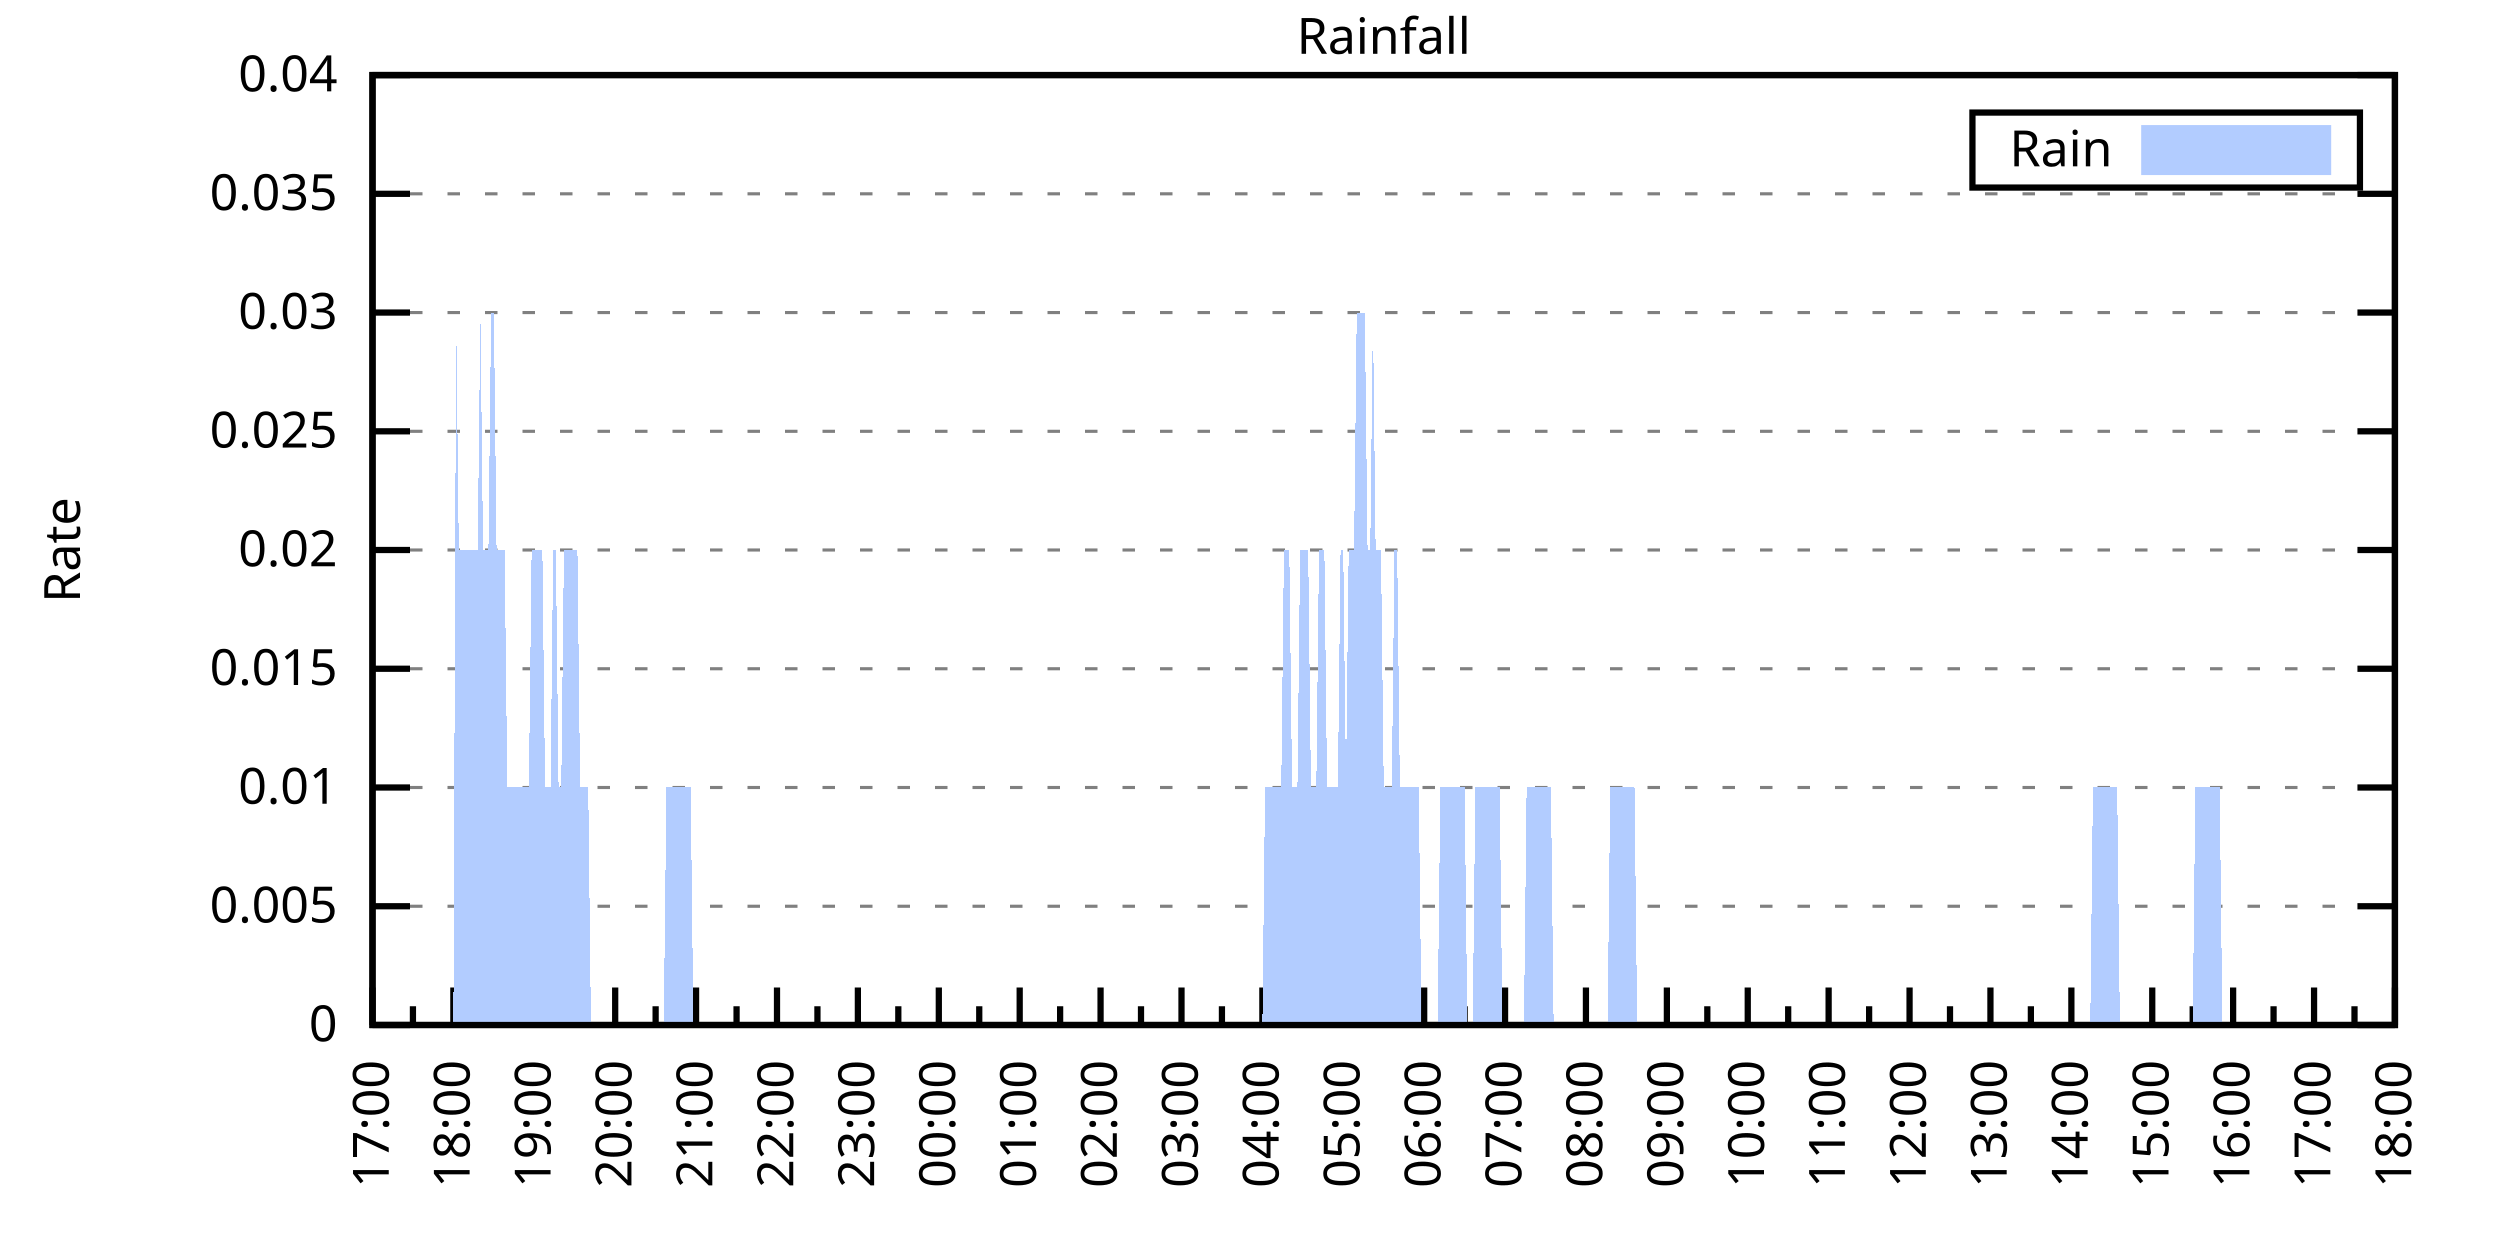
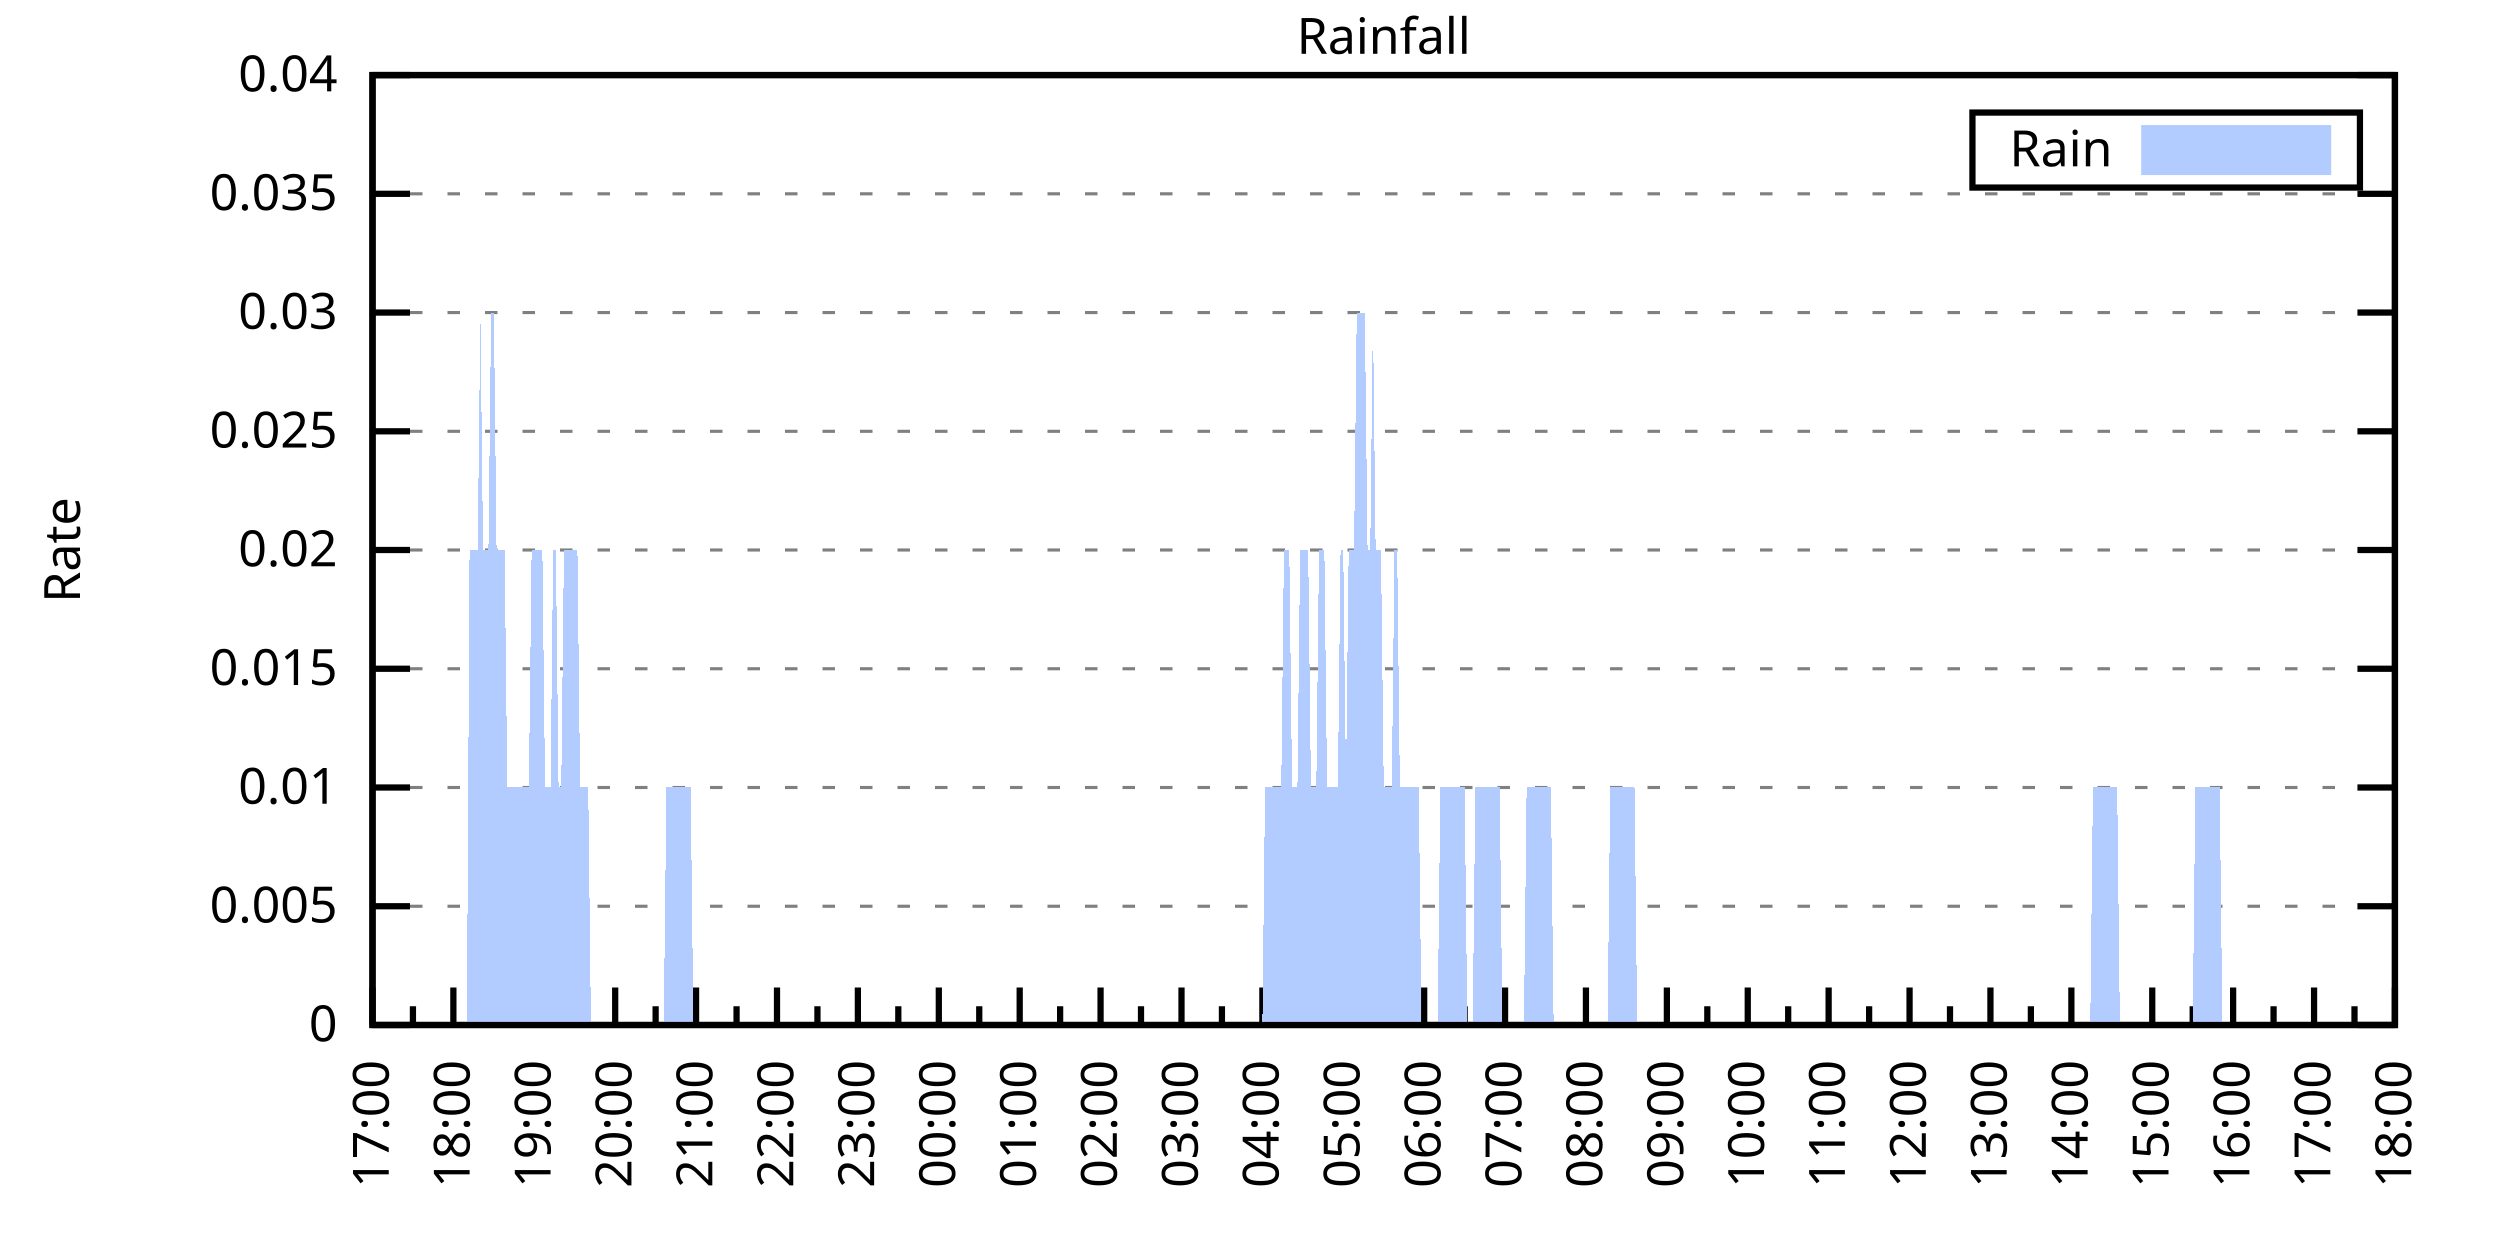
<svg xmlns="http://www.w3.org/2000/svg" xmlns:xlink="http://www.w3.org/1999/xlink" width="400" height="200" viewBox="0 0 400 200">
  <g id="gnuplot_canvas">
    <rect x="0" y="0" width="400" height="200" fill="none" />
    <defs>
      <circle id="gpDot" r="0.5" stroke-width="0.5" stroke="currentColor" />
      <path id="gpPt0" stroke-width="0.333" stroke="currentColor" d="M-1,0 h2 M0,-1 v2" />
      <path id="gpPt1" stroke-width="0.333" stroke="currentColor" d="M-1,-1 L1,1 M1,-1 L-1,1" />
      <path id="gpPt2" stroke-width="0.333" stroke="currentColor" d="M-1,0 L1,0 M0,-1 L0,1 M-1,-1 L1,1 M-1,1 L1,-1" />
      <rect id="gpPt3" stroke-width="0.333" stroke="currentColor" x="-1" y="-1" width="2" height="2" />
      <rect id="gpPt4" stroke-width="0.333" stroke="currentColor" fill="currentColor" x="-1" y="-1" width="2" height="2" />
      <circle id="gpPt5" stroke-width="0.333" stroke="currentColor" cx="0" cy="0" r="1" />
      <use xlink:href="#gpPt5" id="gpPt6" fill="currentColor" stroke="none" />
      <path id="gpPt7" stroke-width="0.333" stroke="currentColor" d="M0,-1.33 L-1.33,0.67 L1.33,0.67 z" />
      <use xlink:href="#gpPt7" id="gpPt8" fill="currentColor" stroke="none" />
      <use xlink:href="#gpPt7" id="gpPt9" stroke="currentColor" transform="rotate(180)" />
      <use xlink:href="#gpPt9" id="gpPt10" fill="currentColor" stroke="none" />
      <use xlink:href="#gpPt3" id="gpPt11" stroke="currentColor" transform="rotate(45)" />
      <use xlink:href="#gpPt11" id="gpPt12" fill="currentColor" stroke="none" />
      <path id="gpPt13" stroke-width="0.333" stroke="currentColor" d="M0,1.330 L1.265,0.411 L0.782,-1.067 L-0.782,-1.076 L-1.265,0.411 z" />
      <use xlink:href="#gpPt13" id="gpPt14" fill="currentColor" stroke="none" />
      <filter id="textbox" filterUnits="objectBoundingBox" x="0" y="0" height="1" width="1">
        <feFlood flood-color="white" flood-opacity="1" result="bgnd" />
        <feComposite in="SourceGraphic" in2="bgnd" operator="atop" />
      </filter>
      <filter id="greybox" filterUnits="objectBoundingBox" x="0" y="0" height="1" width="1">
        <feFlood flood-color="lightgrey" flood-opacity="1" result="grey" />
        <feComposite in="SourceGraphic" in2="grey" operator="atop" />
      </filter>
    </defs>
    <g fill="none" color="white" stroke="currentColor" stroke-width="1.00" stroke-linecap="butt" stroke-linejoin="miter">
</g>
    <g fill="none" color="black" stroke="currentColor" stroke-width="1.00" stroke-linecap="butt" stroke-linejoin="miter">
      <g stroke="none" shape-rendering="crispEdges">
        <polygon fill="rgb(255, 255, 255)" points="59.60,164.00 383.18,164.00 383.18,12.02 59.60,12.02 " />
      </g>
    </g>
    <g fill="none" color="black" stroke="currentColor" stroke-width="1.00" stroke-linecap="butt" stroke-linejoin="miter">
</g>
    <g fill="none" color="black" stroke="black" stroke-width="0.50" stroke-linecap="butt" stroke-linejoin="miter">
</g>
    <g fill="none" color="gray" stroke="currentColor" stroke-width="0.50" stroke-linecap="butt" stroke-linejoin="miter">
      <path stroke="gray" stroke-dasharray="2,4" class="gridline" d="M59.60,164.00 L383.19,164.00  " />
    </g>
    <g fill="none" color="gray" stroke="gray" stroke-width="1.00" stroke-linecap="butt" stroke-linejoin="miter">
</g>
    <g fill="none" color="black" stroke="currentColor" stroke-width="1.00" stroke-linecap="butt" stroke-linejoin="miter">
      <path stroke="black" d="M59.60,164.00 L65.60,164.00 M383.19,164.00 L377.19,164.00  " />
      <g transform="translate(54.00,166.60)" stroke="none" fill="black" font-family="Sans" font-size="8.00" text-anchor="end">
        <text>
          <tspan font-family="Sans"> 0</tspan>
        </text>
      </g>
    </g>
    <g fill="none" color="black" stroke="currentColor" stroke-width="1.00" stroke-linecap="butt" stroke-linejoin="miter">
</g>
    <g fill="none" color="black" stroke="black" stroke-width="0.50" stroke-linecap="butt" stroke-linejoin="miter">
</g>
    <g fill="none" color="gray" stroke="currentColor" stroke-width="0.50" stroke-linecap="butt" stroke-linejoin="miter">
      <path stroke="gray" stroke-dasharray="2,4" class="gridline" d="M59.60,145.00 L383.19,145.00  " />
    </g>
    <g fill="none" color="gray" stroke="gray" stroke-width="1.00" stroke-linecap="butt" stroke-linejoin="miter">
</g>
    <g fill="none" color="black" stroke="currentColor" stroke-width="1.00" stroke-linecap="butt" stroke-linejoin="miter">
      <path stroke="black" d="M59.60,145.00 L65.60,145.00 M383.19,145.00 L377.19,145.00  " />
      <g transform="translate(54.00,147.60)" stroke="none" fill="black" font-family="Sans" font-size="8.00" text-anchor="end">
        <text>
          <tspan font-family="Sans"> 0.005</tspan>
        </text>
      </g>
    </g>
    <g fill="none" color="black" stroke="currentColor" stroke-width="1.00" stroke-linecap="butt" stroke-linejoin="miter">
</g>
    <g fill="none" color="black" stroke="black" stroke-width="0.50" stroke-linecap="butt" stroke-linejoin="miter">
</g>
    <g fill="none" color="gray" stroke="currentColor" stroke-width="0.50" stroke-linecap="butt" stroke-linejoin="miter">
      <path stroke="gray" stroke-dasharray="2,4" class="gridline" d="M59.60,126.00 L383.19,126.00  " />
    </g>
    <g fill="none" color="gray" stroke="gray" stroke-width="1.00" stroke-linecap="butt" stroke-linejoin="miter">
</g>
    <g fill="none" color="black" stroke="currentColor" stroke-width="1.00" stroke-linecap="butt" stroke-linejoin="miter">
      <path stroke="black" d="M59.60,126.00 L65.60,126.00 M383.19,126.00 L377.19,126.00  " />
      <g transform="translate(54.00,128.60)" stroke="none" fill="black" font-family="Sans" font-size="8.00" text-anchor="end">
        <text>
          <tspan font-family="Sans"> 0.01</tspan>
        </text>
      </g>
    </g>
    <g fill="none" color="black" stroke="currentColor" stroke-width="1.00" stroke-linecap="butt" stroke-linejoin="miter">
</g>
    <g fill="none" color="black" stroke="black" stroke-width="0.50" stroke-linecap="butt" stroke-linejoin="miter">
</g>
    <g fill="none" color="gray" stroke="currentColor" stroke-width="0.50" stroke-linecap="butt" stroke-linejoin="miter">
      <path stroke="gray" stroke-dasharray="2,4" class="gridline" d="M59.60,107.00 L383.19,107.00  " />
    </g>
    <g fill="none" color="gray" stroke="gray" stroke-width="1.00" stroke-linecap="butt" stroke-linejoin="miter">
</g>
    <g fill="none" color="black" stroke="currentColor" stroke-width="1.00" stroke-linecap="butt" stroke-linejoin="miter">
      <path stroke="black" d="M59.60,107.00 L65.60,107.00 M383.19,107.00 L377.19,107.00  " />
      <g transform="translate(54.00,109.60)" stroke="none" fill="black" font-family="Sans" font-size="8.00" text-anchor="end">
        <text>
          <tspan font-family="Sans"> 0.015</tspan>
        </text>
      </g>
    </g>
    <g fill="none" color="black" stroke="currentColor" stroke-width="1.00" stroke-linecap="butt" stroke-linejoin="miter">
</g>
    <g fill="none" color="black" stroke="black" stroke-width="0.50" stroke-linecap="butt" stroke-linejoin="miter">
</g>
    <g fill="none" color="gray" stroke="currentColor" stroke-width="0.50" stroke-linecap="butt" stroke-linejoin="miter">
      <path stroke="gray" stroke-dasharray="2,4" class="gridline" d="M59.60,88.00 L383.19,88.00  " />
    </g>
    <g fill="none" color="gray" stroke="gray" stroke-width="1.00" stroke-linecap="butt" stroke-linejoin="miter">
</g>
    <g fill="none" color="black" stroke="currentColor" stroke-width="1.00" stroke-linecap="butt" stroke-linejoin="miter">
      <path stroke="black" d="M59.60,88.00 L65.60,88.00 M383.19,88.00 L377.19,88.00  " />
      <g transform="translate(54.00,90.60)" stroke="none" fill="black" font-family="Sans" font-size="8.00" text-anchor="end">
        <text>
          <tspan font-family="Sans"> 0.02</tspan>
        </text>
      </g>
    </g>
    <g fill="none" color="black" stroke="currentColor" stroke-width="1.00" stroke-linecap="butt" stroke-linejoin="miter">
</g>
    <g fill="none" color="black" stroke="black" stroke-width="0.50" stroke-linecap="butt" stroke-linejoin="miter">
</g>
    <g fill="none" color="gray" stroke="currentColor" stroke-width="0.50" stroke-linecap="butt" stroke-linejoin="miter">
      <path stroke="gray" stroke-dasharray="2,4" class="gridline" d="M59.60,69.01 L383.19,69.01  " />
    </g>
    <g fill="none" color="gray" stroke="gray" stroke-width="1.00" stroke-linecap="butt" stroke-linejoin="miter">
</g>
    <g fill="none" color="black" stroke="currentColor" stroke-width="1.00" stroke-linecap="butt" stroke-linejoin="miter">
      <path stroke="black" d="M59.60,69.01 L65.60,69.01 M383.19,69.01 L377.19,69.01  " />
      <g transform="translate(54.00,71.61)" stroke="none" fill="black" font-family="Sans" font-size="8.00" text-anchor="end">
        <text>
          <tspan font-family="Sans"> 0.025</tspan>
        </text>
      </g>
    </g>
    <g fill="none" color="black" stroke="currentColor" stroke-width="1.00" stroke-linecap="butt" stroke-linejoin="miter">
</g>
    <g fill="none" color="black" stroke="black" stroke-width="0.50" stroke-linecap="butt" stroke-linejoin="miter">
</g>
    <g fill="none" color="gray" stroke="currentColor" stroke-width="0.50" stroke-linecap="butt" stroke-linejoin="miter">
      <path stroke="gray" stroke-dasharray="2,4" class="gridline" d="M59.60,50.01 L383.19,50.01  " />
    </g>
    <g fill="none" color="gray" stroke="gray" stroke-width="1.00" stroke-linecap="butt" stroke-linejoin="miter">
</g>
    <g fill="none" color="black" stroke="currentColor" stroke-width="1.00" stroke-linecap="butt" stroke-linejoin="miter">
      <path stroke="black" d="M59.60,50.01 L65.60,50.01 M383.19,50.01 L377.19,50.01  " />
      <g transform="translate(54.00,52.61)" stroke="none" fill="black" font-family="Sans" font-size="8.00" text-anchor="end">
        <text>
          <tspan font-family="Sans"> 0.03</tspan>
        </text>
      </g>
    </g>
    <g fill="none" color="black" stroke="currentColor" stroke-width="1.00" stroke-linecap="butt" stroke-linejoin="miter">
</g>
    <g fill="none" color="black" stroke="black" stroke-width="0.50" stroke-linecap="butt" stroke-linejoin="miter">
</g>
    <g fill="none" color="gray" stroke="currentColor" stroke-width="0.50" stroke-linecap="butt" stroke-linejoin="miter">
      <path stroke="gray" stroke-dasharray="2,4" class="gridline" d="M59.60,31.01 L383.19,31.01  " />
    </g>
    <g fill="none" color="gray" stroke="gray" stroke-width="1.00" stroke-linecap="butt" stroke-linejoin="miter">
</g>
    <g fill="none" color="black" stroke="currentColor" stroke-width="1.00" stroke-linecap="butt" stroke-linejoin="miter">
      <path stroke="black" d="M59.60,31.01 L65.60,31.01 M383.19,31.01 L377.19,31.01  " />
      <g transform="translate(54.00,33.61)" stroke="none" fill="black" font-family="Sans" font-size="8.00" text-anchor="end">
        <text>
          <tspan font-family="Sans"> 0.035</tspan>
        </text>
      </g>
    </g>
    <g fill="none" color="black" stroke="currentColor" stroke-width="1.00" stroke-linecap="butt" stroke-linejoin="miter">
</g>
    <g fill="none" color="black" stroke="black" stroke-width="0.50" stroke-linecap="butt" stroke-linejoin="miter">
</g>
    <g fill="none" color="gray" stroke="currentColor" stroke-width="0.50" stroke-linecap="butt" stroke-linejoin="miter">
      <path stroke="gray" stroke-dasharray="2,4" class="gridline" d="M59.60,12.01 L383.19,12.01  " />
    </g>
    <g fill="none" color="gray" stroke="gray" stroke-width="1.00" stroke-linecap="butt" stroke-linejoin="miter">
</g>
    <g fill="none" color="black" stroke="currentColor" stroke-width="1.00" stroke-linecap="butt" stroke-linejoin="miter">
      <path stroke="black" d="M59.60,12.01 L65.60,12.01 M383.19,12.01 L377.19,12.01  " />
      <g transform="translate(54.00,14.61)" stroke="none" fill="black" font-family="Sans" font-size="8.00" text-anchor="end">
        <text>
          <tspan font-family="Sans"> 0.04</tspan>
        </text>
      </g>
    </g>
    <g fill="none" color="black" stroke="currentColor" stroke-width="1.00" stroke-linecap="butt" stroke-linejoin="miter">
      <path stroke="black" d="M59.60,164.00 L59.60,158.00  " />
      <g transform="translate(62.20,169.60) rotate(270)" stroke="none" fill="black" font-family="Sans" font-size="8.00" text-anchor="end">
        <text>
          <tspan font-family="Sans">17:00</tspan>
        </text>
      </g>
    </g>
    <g fill="none" color="black" stroke="currentColor" stroke-width="1.00" stroke-linecap="butt" stroke-linejoin="miter">
      <path stroke="black" d="M66.07,164.00 L66.07,161.00 M72.54,164.00 L72.54,158.00  " />
      <g transform="translate(75.14,169.60) rotate(270)" stroke="none" fill="black" font-family="Sans" font-size="8.00" text-anchor="end">
        <text>
          <tspan font-family="Sans">18:00</tspan>
        </text>
      </g>
    </g>
    <g fill="none" color="black" stroke="currentColor" stroke-width="1.00" stroke-linecap="butt" stroke-linejoin="miter">
      <path stroke="black" d="M79.02,164.00 L79.02,161.00 M85.49,164.00 L85.49,158.00  " />
      <g transform="translate(88.09,169.60) rotate(270)" stroke="none" fill="black" font-family="Sans" font-size="8.00" text-anchor="end">
        <text>
          <tspan font-family="Sans">19:00</tspan>
        </text>
      </g>
    </g>
    <g fill="none" color="black" stroke="currentColor" stroke-width="1.00" stroke-linecap="butt" stroke-linejoin="miter">
      <path stroke="black" d="M91.96,164.00 L91.96,161.00 M98.43,164.00 L98.43,158.00  " />
      <g transform="translate(101.03,169.60) rotate(270)" stroke="none" fill="black" font-family="Sans" font-size="8.00" text-anchor="end">
        <text>
          <tspan font-family="Sans">20:00</tspan>
        </text>
      </g>
    </g>
    <g fill="none" color="black" stroke="currentColor" stroke-width="1.00" stroke-linecap="butt" stroke-linejoin="miter">
      <path stroke="black" d="M104.90,164.00 L104.90,161.00 M111.37,164.00 L111.37,158.00  " />
      <g transform="translate(113.97,169.60) rotate(270)" stroke="none" fill="black" font-family="Sans" font-size="8.00" text-anchor="end">
        <text>
          <tspan font-family="Sans">21:00</tspan>
        </text>
      </g>
    </g>
    <g fill="none" color="black" stroke="currentColor" stroke-width="1.00" stroke-linecap="butt" stroke-linejoin="miter">
      <path stroke="black" d="M117.85,164.00 L117.85,161.00 M124.32,164.00 L124.32,158.00  " />
      <g transform="translate(126.92,169.60) rotate(270)" stroke="none" fill="black" font-family="Sans" font-size="8.00" text-anchor="end">
        <text>
          <tspan font-family="Sans">22:00</tspan>
        </text>
      </g>
    </g>
    <g fill="none" color="black" stroke="currentColor" stroke-width="1.00" stroke-linecap="butt" stroke-linejoin="miter">
      <path stroke="black" d="M130.79,164.00 L130.79,161.00 M137.26,164.00 L137.26,158.00  " />
      <g transform="translate(139.86,169.60) rotate(270)" stroke="none" fill="black" font-family="Sans" font-size="8.00" text-anchor="end">
        <text>
          <tspan font-family="Sans">23:00</tspan>
        </text>
      </g>
    </g>
    <g fill="none" color="black" stroke="currentColor" stroke-width="1.00" stroke-linecap="butt" stroke-linejoin="miter">
      <path stroke="black" d="M143.73,164.00 L143.73,161.00 M150.21,164.00 L150.21,158.00  " />
      <g transform="translate(152.81,169.60) rotate(270)" stroke="none" fill="black" font-family="Sans" font-size="8.00" text-anchor="end">
        <text>
          <tspan font-family="Sans">00:00</tspan>
        </text>
      </g>
    </g>
    <g fill="none" color="black" stroke="currentColor" stroke-width="1.00" stroke-linecap="butt" stroke-linejoin="miter">
      <path stroke="black" d="M156.68,164.00 L156.68,161.00 M163.15,164.00 L163.15,158.00  " />
      <g transform="translate(165.75,169.60) rotate(270)" stroke="none" fill="black" font-family="Sans" font-size="8.00" text-anchor="end">
        <text>
          <tspan font-family="Sans">01:00</tspan>
        </text>
      </g>
    </g>
    <g fill="none" color="black" stroke="currentColor" stroke-width="1.00" stroke-linecap="butt" stroke-linejoin="miter">
      <path stroke="black" d="M169.62,164.00 L169.62,161.00 M176.09,164.00 L176.09,158.00  " />
      <g transform="translate(178.69,169.60) rotate(270)" stroke="none" fill="black" font-family="Sans" font-size="8.00" text-anchor="end">
        <text>
          <tspan font-family="Sans">02:00</tspan>
        </text>
      </g>
    </g>
    <g fill="none" color="black" stroke="currentColor" stroke-width="1.00" stroke-linecap="butt" stroke-linejoin="miter">
      <path stroke="black" d="M182.56,164.00 L182.56,161.00 M189.04,164.00 L189.04,158.00  " />
      <g transform="translate(191.64,169.60) rotate(270)" stroke="none" fill="black" font-family="Sans" font-size="8.00" text-anchor="end">
        <text>
          <tspan font-family="Sans">03:00</tspan>
        </text>
      </g>
    </g>
    <g fill="none" color="black" stroke="currentColor" stroke-width="1.00" stroke-linecap="butt" stroke-linejoin="miter">
      <path stroke="black" d="M195.51,164.00 L195.51,161.00 M201.98,164.00 L201.98,158.00  " />
      <g transform="translate(204.58,169.60) rotate(270)" stroke="none" fill="black" font-family="Sans" font-size="8.00" text-anchor="end">
        <text>
          <tspan font-family="Sans">04:00</tspan>
        </text>
      </g>
    </g>
    <g fill="none" color="black" stroke="currentColor" stroke-width="1.00" stroke-linecap="butt" stroke-linejoin="miter">
      <path stroke="black" d="M208.45,164.00 L208.45,161.00 M214.92,164.00 L214.92,158.00  " />
      <g transform="translate(217.52,169.60) rotate(270)" stroke="none" fill="black" font-family="Sans" font-size="8.00" text-anchor="end">
        <text>
          <tspan font-family="Sans">05:00</tspan>
        </text>
      </g>
    </g>
    <g fill="none" color="black" stroke="currentColor" stroke-width="1.00" stroke-linecap="butt" stroke-linejoin="miter">
      <path stroke="black" d="M221.40,164.00 L221.40,161.00 M227.87,164.00 L227.87,158.00  " />
      <g transform="translate(230.47,169.60) rotate(270)" stroke="none" fill="black" font-family="Sans" font-size="8.00" text-anchor="end">
        <text>
          <tspan font-family="Sans">06:00</tspan>
        </text>
      </g>
    </g>
    <g fill="none" color="black" stroke="currentColor" stroke-width="1.00" stroke-linecap="butt" stroke-linejoin="miter">
      <path stroke="black" d="M234.34,164.00 L234.34,161.00 M240.81,164.00 L240.81,158.00  " />
      <g transform="translate(243.41,169.60) rotate(270)" stroke="none" fill="black" font-family="Sans" font-size="8.00" text-anchor="end">
        <text>
          <tspan font-family="Sans">07:00</tspan>
        </text>
      </g>
    </g>
    <g fill="none" color="black" stroke="currentColor" stroke-width="1.00" stroke-linecap="butt" stroke-linejoin="miter">
      <path stroke="black" d="M247.28,164.00 L247.28,161.00 M253.75,164.00 L253.75,158.00  " />
      <g transform="translate(256.35,169.60) rotate(270)" stroke="none" fill="black" font-family="Sans" font-size="8.00" text-anchor="end">
        <text>
          <tspan font-family="Sans">08:00</tspan>
        </text>
      </g>
    </g>
    <g fill="none" color="black" stroke="currentColor" stroke-width="1.00" stroke-linecap="butt" stroke-linejoin="miter">
      <path stroke="black" d="M260.23,164.00 L260.23,161.00 M266.70,164.00 L266.70,158.00  " />
      <g transform="translate(269.30,169.60) rotate(270)" stroke="none" fill="black" font-family="Sans" font-size="8.00" text-anchor="end">
        <text>
          <tspan font-family="Sans">09:00</tspan>
        </text>
      </g>
    </g>
    <g fill="none" color="black" stroke="currentColor" stroke-width="1.00" stroke-linecap="butt" stroke-linejoin="miter">
      <path stroke="black" d="M273.17,164.00 L273.17,161.00 M279.64,164.00 L279.64,158.00  " />
      <g transform="translate(282.24,169.60) rotate(270)" stroke="none" fill="black" font-family="Sans" font-size="8.00" text-anchor="end">
        <text>
          <tspan font-family="Sans">10:00</tspan>
        </text>
      </g>
    </g>
    <g fill="none" color="black" stroke="currentColor" stroke-width="1.00" stroke-linecap="butt" stroke-linejoin="miter">
      <path stroke="black" d="M286.11,164.00 L286.11,161.00 M292.58,164.00 L292.58,158.00  " />
      <g transform="translate(295.18,169.60) rotate(270)" stroke="none" fill="black" font-family="Sans" font-size="8.00" text-anchor="end">
        <text>
          <tspan font-family="Sans">11:00</tspan>
        </text>
      </g>
    </g>
    <g fill="none" color="black" stroke="currentColor" stroke-width="1.00" stroke-linecap="butt" stroke-linejoin="miter">
      <path stroke="black" d="M299.06,164.00 L299.06,161.00 M305.53,164.00 L305.53,158.00  " />
      <g transform="translate(308.13,169.60) rotate(270)" stroke="none" fill="black" font-family="Sans" font-size="8.00" text-anchor="end">
        <text>
          <tspan font-family="Sans">12:00</tspan>
        </text>
      </g>
    </g>
    <g fill="none" color="black" stroke="currentColor" stroke-width="1.00" stroke-linecap="butt" stroke-linejoin="miter">
      <path stroke="black" d="M312.00,164.00 L312.00,161.00 M318.47,164.00 L318.47,158.00  " />
      <g transform="translate(321.07,169.60) rotate(270)" stroke="none" fill="black" font-family="Sans" font-size="8.00" text-anchor="end">
        <text>
          <tspan font-family="Sans">13:00</tspan>
        </text>
      </g>
    </g>
    <g fill="none" color="black" stroke="currentColor" stroke-width="1.00" stroke-linecap="butt" stroke-linejoin="miter">
      <path stroke="black" d="M324.94,164.00 L324.94,161.00 M331.42,164.00 L331.42,158.00  " />
      <g transform="translate(334.02,169.60) rotate(270)" stroke="none" fill="black" font-family="Sans" font-size="8.00" text-anchor="end">
        <text>
          <tspan font-family="Sans">14:00</tspan>
        </text>
      </g>
    </g>
    <g fill="none" color="black" stroke="currentColor" stroke-width="1.00" stroke-linecap="butt" stroke-linejoin="miter">
      <path stroke="black" d="M337.89,164.00 L337.89,161.00 M344.36,164.00 L344.36,158.00  " />
      <g transform="translate(346.96,169.60) rotate(270)" stroke="none" fill="black" font-family="Sans" font-size="8.00" text-anchor="end">
        <text>
          <tspan font-family="Sans">15:00</tspan>
        </text>
      </g>
    </g>
    <g fill="none" color="black" stroke="currentColor" stroke-width="1.00" stroke-linecap="butt" stroke-linejoin="miter">
      <path stroke="black" d="M350.83,164.00 L350.83,161.00 M357.30,164.00 L357.30,158.00  " />
      <g transform="translate(359.90,169.60) rotate(270)" stroke="none" fill="black" font-family="Sans" font-size="8.00" text-anchor="end">
        <text>
          <tspan font-family="Sans">16:00</tspan>
        </text>
      </g>
    </g>
    <g fill="none" color="black" stroke="currentColor" stroke-width="1.00" stroke-linecap="butt" stroke-linejoin="miter">
      <path stroke="black" d="M363.77,164.00 L363.77,161.00 M370.25,164.00 L370.25,158.00  " />
      <g transform="translate(372.85,169.60) rotate(270)" stroke="none" fill="black" font-family="Sans" font-size="8.00" text-anchor="end">
        <text>
          <tspan font-family="Sans">17:00</tspan>
        </text>
      </g>
    </g>
    <g fill="none" color="black" stroke="currentColor" stroke-width="1.00" stroke-linecap="butt" stroke-linejoin="miter">
      <path stroke="black" d="M376.72,164.00 L376.72,161.00 M383.19,164.00 L383.19,158.00  " />
      <g transform="translate(385.79,169.60) rotate(270)" stroke="none" fill="black" font-family="Sans" font-size="8.00" text-anchor="end">
        <text>
          <tspan font-family="Sans">18:00</tspan>
        </text>
      </g>
    </g>
    <g fill="none" color="black" stroke="currentColor" stroke-width="1.00" stroke-linecap="butt" stroke-linejoin="miter">
</g>
    <g fill="none" color="black" stroke="currentColor" stroke-width="1.00" stroke-linecap="butt" stroke-linejoin="miter">
      <path stroke="black" d="M59.60,12.01 L59.60,164.00 L383.19,164.00 L383.19,12.01 L59.60,12.01 Z  " />
    </g>
    <g fill="none" color="black" stroke="currentColor" stroke-width="1.00" stroke-linecap="butt" stroke-linejoin="miter">
      <g transform="translate(12.80,88.01) rotate(270)" stroke="none" fill="black" font-family="Sans" font-size="8.00" text-anchor="middle">
        <text>
          <tspan font-family="Sans">Rate</tspan>
        </text>
      </g>
    </g>
    <g fill="none" color="black" stroke="currentColor" stroke-width="1.00" stroke-linecap="butt" stroke-linejoin="miter">
</g>
    <g fill="none" color="black" stroke="currentColor" stroke-width="1.00" stroke-linecap="butt" stroke-linejoin="miter">
      <path stroke="black" d="M315.59,30.01 L315.59,18.01 L377.59,18.01 L377.59,30.01 L315.59,30.01 Z  " />
    </g>
    <g id="Rainfall_plot_1">
      <g fill="none" color="white" stroke="black" stroke-width="2.00" stroke-linecap="butt" stroke-linejoin="miter">
</g>
      <g fill="none" color="black" stroke="currentColor" stroke-width="2.00" stroke-linecap="butt" stroke-linejoin="miter">
        <g transform="translate(337.99,26.61)" stroke="none" fill="black" font-family="Sans" font-size="8.00" text-anchor="end">
          <text>
            <tspan font-family="Sans">Rain</tspan>
          </text>
        </g>
      </g>
      <g fill="none" color="black" stroke="currentColor" stroke-width="2.00" stroke-linecap="butt" stroke-linejoin="miter">
        <g stroke="none" shape-rendering="crispEdges">
          <polygon fill="rgb(178, 204, 255)" points="343.59,27.01 371.99,27.01 371.99,21.01 343.59,21.01 " />
        </g>
        <path stroke="rgb(178, 204, 255)" d="M343.59,27.01 L371.99,27.01 L371.99,21.01 L343.59,21.01 L343.59,27.01 Z  " />
      </g>
      <g fill="none" color="black" stroke="currentColor" stroke-width="2.00" stroke-linecap="butt" stroke-linejoin="miter">
        <g stroke="none" shape-rendering="crispEdges">
-           <polygon fill="rgb(178, 204, 255)" points="68.66,164.00 69.09,164.00 69.52,164.00 69.95,164.00 70.39,164.00 70.82,164.00 71.25,164.00 71.68,164.00 72.11,164.00 72.54,164.00 72.98,50.01 73.41,88.00 73.84,88.00 74.27,88.00 74.70,88.00 75.13,88.00 75.56,88.00 76.00,88.00 76.43,88.00 76.86,50.01 77.29,88.00 77.72,88.00 78.15,88.00 78.58,50.01 79.02,50.01 79.45,88.00 79.88,88.00 80.31,88.00 80.74,88.00 81.17,126.00 81.60,126.00 82.04,126.00 82.47,126.00 82.90,126.00 83.33,126.00 83.76,126.00 84.19,126.00 84.62,126.00 85.06,88.00 85.49,88.00 85.92,88.00 86.35,88.00 86.78,88.00 87.21,126.00 87.64,126.00 88.08,126.00 88.51,88.00 88.94,88.00 89.37,126.00 89.80,126.00 90.23,88.00 90.66,88.00 91.10,88.00 91.53,88.00 91.96,88.00 92.39,88.00 92.82,126.00 93.25,126.00 93.68,126.00 94.12,126.00 94.55,164.00 94.98,164.00 95.41,164.00 95.84,164.00 96.27,164.00 96.70,164.00 97.14,164.00 97.57,164.00 98.00,164.00 98.43,164.00 98.86,164.00 99.29,164.00 99.73,164.00 100.16,164.00 100.59,164.00 101.02,164.00 101.45,164.00 101.88,164.00 102.31,164.00 102.75,164.00 103.18,164.00 103.61,164.00 104.04,164.00 104.47,164.00 104.90,164.00 105.33,164.00 105.77,164.00 106.20,164.00 106.63,126.00 107.06,126.00 107.49,126.00 107.92,126.00 108.35,126.00 108.79,126.00 109.22,126.00 109.65,126.00 110.08,126.00 110.51,126.00 110.94,164.00 111.37,164.00 111.81,164.00 112.24,164.00 112.67,164.00 113.10,164.00 113.53,164.00 113.96,164.00 114.39,164.00 114.83,164.00 115.26,164.00 115.69,164.00 116.12,164.00 116.55,164.00 116.98,164.00 117.41,164.00 117.85,164.00 118.28,164.00 118.71,164.00 119.14,164.00 119.57,164.00 120.00,164.00 120.43,164.00 120.87,164.00 121.30,164.00 121.73,164.00 122.16,164.00 122.59,164.00 123.02,164.00 123.46,164.00 123.89,164.00 124.32,164.00 124.75,164.00 125.18,164.00 125.61,164.00 126.04,164.00 126.48,164.00 126.91,164.00 127.34,164.00 127.77,164.00 128.20,164.00 128.63,164.00 129.06,164.00 129.50,164.00 129.93,164.00 130.36,164.00 130.79,164.00 131.22,164.00 131.65,164.00 132.08,164.00 132.52,164.00 132.95,164.00 133.38,164.00 133.81,164.00 134.24,164.00 134.67,164.00 135.10,164.00 135.54,164.00 135.97,164.00 136.40,164.00 136.83,164.00 137.26,164.00 137.69,164.00 138.12,164.00 138.56,164.00 138.99,164.00 139.42,164.00 139.85,164.00 140.28,164.00 140.71,164.00 141.14,164.00 141.58,164.00 142.01,164.00 142.44,164.00 142.87,164.00 143.30,164.00 143.73,164.00 144.16,164.00 144.60,164.00 145.03,164.00 145.46,164.00 145.89,164.00 146.32,164.00 146.75,164.00 147.19,164.00 147.62,164.00 148.05,164.00 148.48,164.00 148.91,164.00 149.34,164.00 149.77,164.00 150.21,164.00 150.64,164.00 151.07,164.00 151.50,164.00 151.93,164.00 152.36,164.00 152.79,164.00 153.23,164.00 153.66,164.00 154.09,164.00 154.52,164.00 154.95,164.00 155.38,164.00 155.81,164.00 156.25,164.00 156.68,164.00 157.11,164.00 157.54,164.00 157.97,164.00 158.40,164.00 158.83,164.00 159.27,164.00 159.70,164.00 160.13,164.00 160.56,164.00 160.99,164.00 161.42,164.00 161.85,164.00 162.29,164.00 162.72,164.00 163.15,164.00 163.58,164.00 164.01,164.00 164.44,164.00 164.87,164.00 165.31,164.00 165.74,164.00 166.17,164.00 166.60,164.00 167.03,164.00 167.46,164.00 167.89,164.00 168.33,164.00 168.76,164.00 169.19,164.00 169.62,164.00 170.05,164.00 170.48,164.00 170.91,164.00 171.35,164.00 171.78,164.00 172.21,164.00 172.64,164.00 173.07,164.00 173.50,164.00 173.94,164.00 174.37,164.00 174.80,164.00 175.23,164.00 175.66,164.00 176.09,164.00 176.52,164.00 176.96,164.00 177.39,164.00 177.82,164.00 178.25,164.00 178.68,164.00 179.11,164.00 179.54,164.00 179.98,164.00 180.41,164.00 180.84,164.00 181.27,164.00 181.70,164.00 182.13,164.00 182.56,164.00 183.00,164.00 183.43,164.00 183.86,164.00 184.29,164.00 184.72,164.00 185.15,164.00 185.58,164.00 186.02,164.00 186.45,164.00 186.88,164.00 187.31,164.00 187.74,164.00 188.17,164.00 188.60,164.00 189.04,164.00 189.47,164.00 189.90,164.00 190.33,164.00 190.76,164.00 191.19,164.00 191.62,164.00 192.06,164.00 192.49,164.00 192.92,164.00 193.35,164.00 193.78,164.00 194.21,164.00 194.64,164.00 195.08,164.00 195.51,164.00 195.94,164.00 196.37,164.00 196.80,164.00 197.23,164.00 197.67,164.00 198.10,164.00 198.53,164.00 198.96,164.00 199.39,164.00 199.82,164.00 200.25,164.00 200.69,164.00 201.12,164.00 201.55,164.00 201.98,164.00 202.41,126.00 202.84,126.00 203.27,126.00 203.71,126.00 204.14,126.00 204.57,126.00 205.00,126.00 205.43,88.00 205.86,88.00 206.29,88.00 206.73,126.00 207.16,126.00 207.59,126.00 208.02,88.00 208.45,88.00 208.88,88.00 209.31,88.00 209.75,126.00 210.18,126.00 210.61,126.00 211.04,88.00 211.47,88.00 211.90,88.00 212.33,126.00 212.77,126.00 213.20,126.00 213.63,126.00 214.06,126.00 214.49,88.00 214.92,88.00 215.35,126.00 215.79,88.00 216.22,88.00 216.65,88.00 217.08,50.01 217.51,50.01 217.94,50.01 218.37,50.01 218.81,88.00 219.24,88.00 219.67,50.01 220.10,88.00 220.53,88.00 220.96,88.00 221.40,126.00 221.83,126.00 222.26,126.00 222.69,126.00 223.12,88.00 223.55,88.00 223.98,126.00 224.42,126.00 224.85,126.00 225.28,126.00 225.71,126.00 226.14,126.00 226.57,126.00 227.00,126.00 227.44,164.00 227.87,164.00 228.30,164.00 228.73,164.00 229.16,164.00 229.59,164.00 230.02,164.00 230.46,126.00 230.89,126.00 231.32,126.00 231.75,126.00 232.18,126.00 232.61,126.00 233.04,126.00 233.48,126.00 233.91,126.00 234.34,126.00 234.77,164.00 235.20,164.00 235.63,164.00 236.06,126.00 236.50,126.00 236.93,126.00 237.36,126.00 237.79,126.00 238.22,126.00 238.65,126.00 239.08,126.00 239.52,126.00 239.95,126.00 240.38,164.00 240.81,164.00 241.24,164.00 241.67,164.00 242.10,164.00 242.54,164.00 242.97,164.00 243.40,164.00 243.83,164.00 244.26,126.00 244.69,126.00 245.12,126.00 245.56,126.00 245.99,126.00 246.42,126.00 246.85,126.00 247.28,126.00 247.71,126.00 248.15,126.00 248.58,164.00 249.01,164.00 249.44,164.00 249.87,164.00 250.30,164.00 250.73,164.00 251.17,164.00 251.60,164.00 252.03,164.00 252.46,164.00 252.89,164.00 253.32,164.00 253.75,164.00 254.19,164.00 254.62,164.00 255.05,164.00 255.48,164.00 255.91,164.00 256.34,164.00 256.77,164.00 257.21,164.00 257.64,126.00 258.07,126.00 258.50,126.00 258.93,126.00 259.36,126.00 259.79,126.00 260.23,126.00 260.66,126.00 261.09,126.00 261.52,126.00 261.95,164.00 262.38,164.00 262.81,164.00 263.25,164.00 263.68,164.00 264.11,164.00 264.54,164.00 264.97,164.00 265.40,164.00 265.83,164.00 266.27,164.00 266.70,164.00 267.13,164.00 267.56,164.00 267.99,164.00 268.42,164.00 268.85,164.00 269.29,164.00 269.72,164.00 270.15,164.00 270.58,164.00 271.01,164.00 271.44,164.00 271.88,164.00 272.31,164.00 272.74,164.00 273.17,164.00 273.60,164.00 274.03,164.00 274.46,164.00 274.90,164.00 275.33,164.00 275.76,164.00 276.19,164.00 276.62,164.00 277.05,164.00 277.48,164.00 277.92,164.00 278.35,164.00 278.78,164.00 279.21,164.00 279.64,164.00 280.07,164.00 280.50,164.00 280.94,164.00 281.37,164.00 281.80,164.00 282.23,164.00 282.66,164.00 283.09,164.00 283.52,164.00 283.96,164.00 284.39,164.00 284.82,164.00 285.25,164.00 285.68,164.00 286.11,164.00 286.54,164.00 286.98,164.00 287.41,164.00 287.84,164.00 288.27,164.00 288.70,164.00 289.13,164.00 289.56,164.00 290.00,164.00 290.43,164.00 290.86,164.00 291.29,164.00 291.72,164.00 292.15,164.00 292.58,164.00 293.02,164.00 293.45,164.00 293.88,164.00 294.31,164.00 294.74,164.00 295.17,164.00 295.60,164.00 296.04,164.00 296.47,164.00 296.90,164.00 297.33,164.00 297.76,164.00 298.19,164.00 298.63,164.00 299.06,164.00 299.49,164.00 299.92,164.00 300.35,164.00 300.78,164.00 301.21,164.00 301.65,164.00 302.08,164.00 302.51,164.00 302.94,164.00 303.37,164.00 303.80,164.00 304.23,164.00 304.67,164.00 305.10,164.00 305.53,164.00 305.96,164.00 306.39,164.00 306.82,164.00 307.25,164.00 307.69,164.00 308.12,164.00 308.55,164.00 308.98,164.00 309.41,164.00 309.84,164.00 310.27,164.00 310.71,164.00 311.14,164.00 311.57,164.00 312.00,164.00 312.43,164.00 312.86,164.00 313.29,164.00 313.73,164.00 314.16,164.00 314.59,164.00 315.02,164.00 315.45,164.00 315.88,164.00 316.31,164.00 316.75,164.00 317.18,164.00 317.61,164.00 318.04,164.00 318.47,164.00 318.90,164.00 319.33,164.00 319.77,164.00 320.20,164.00 320.63,164.00 321.06,164.00 321.49,164.00 321.92,164.00 322.36,164.00 322.79,164.00 323.22,164.00 323.65,164.00 324.08,164.00 324.51,164.00 324.94,164.00 325.38,164.00 325.81,164.00 326.24,164.00 326.67,164.00 327.10,164.00 327.53,164.00 327.96,164.00 328.40,164.00 328.83,164.00 329.26,164.00 329.69,164.00 330.12,164.00 330.55,164.00 330.98,164.00 331.42,164.00 331.85,164.00 332.28,164.00 332.71,164.00 333.14,164.00 333.57,164.00 334.00,164.00 334.44,164.00 334.87,126.00 335.30,126.00 335.73,126.00 336.16,126.00 336.59,126.00 337.02,126.00 337.46,126.00 337.89,126.00 338.32,126.00 338.75,126.00 339.18,164.00 339.61,164.00 340.04,164.00 340.48,164.00 340.91,164.00 341.34,164.00 341.77,164.00 342.20,164.00 342.63,164.00 343.06,164.00 343.50,164.00 343.93,164.00 344.36,164.00 344.79,164.00 345.22,164.00 345.65,164.00 346.09,164.00 346.52,164.00 346.95,164.00 347.38,164.00 347.81,164.00 348.24,164.00 348.67,164.00 349.11,164.00 349.54,164.00 349.97,164.00 350.40,164.00 350.83,164.00 351.26,126.00 351.69,126.00 352.13,126.00 352.56,126.00 352.99,126.00 353.42,126.00 353.85,126.00 354.28,126.00 354.71,126.00 355.15,126.00 355.58,164.00 356.01,164.00 356.44,164.00 356.87,164.00 357.30,164.00 357.73,164.00 358.17,164.00 358.60,164.00 359.03,164.00 359.46,164.00 359.89,164.00 360.32,164.00 360.75,164.00 361.19,164.00 361.62,164.00 362.05,164.00 362.48,164.00 362.91,164.00 363.34,164.00 363.77,164.00 364.21,164.00 364.64,164.00 365.07,164.00 365.50,164.00 365.93,164.00 366.36,164.00 366.79,164.00 367.23,164.00 367.66,164.00 368.09,164.00 368.52,164.00 368.95,164.00 369.38,164.00 369.81,164.00 370.25,164.00 370.68,164.00 371.11,164.00 371.54,164.00 371.97,164.00 372.40,164.00 372.84,164.00 373.27,164.00 373.70,164.00 374.13,164.00 374.56,164.00 374.99,164.00 375.42,164.00 375.86,164.00 376.29,164.00 376.72,164.00 377.15,164.00 377.58,164.00 378.01,164.00 378.44,164.00 378.88,164.00 378.88,164.00 68.66,164.00 " />
+           <polygon fill="rgb(178, 204, 255)" points="70.82,164.00 71.25,164.00 71.68,164.00 72.11,164.00 72.54,164.00 72.98,164.00 73.41,164.00 73.84,164.00 74.27,164.00 74.70,164.00 75.13,88.00 75.56,88.00 76.00,88.00 76.43,88.00 76.86,50.01 77.29,88.00 77.72,88.00 78.15,88.00 78.58,50.01 79.02,50.01 79.45,88.00 79.88,88.00 80.31,88.00 80.74,88.00 81.17,126.00 81.60,126.00 82.04,126.00 82.47,126.00 82.90,126.00 83.33,126.00 83.76,126.00 84.19,126.00 84.62,126.00 85.06,88.00 85.49,88.00 85.92,88.00 86.35,88.00 86.78,88.00 87.21,126.00 87.64,126.00 88.08,126.00 88.51,88.00 88.94,88.00 89.37,126.00 89.80,126.00 90.23,88.00 90.66,88.00 91.10,88.00 91.53,88.00 91.96,88.00 92.39,88.00 92.82,126.00 93.25,126.00 93.68,126.00 94.12,126.00 94.55,164.00 94.98,164.00 95.41,164.00 95.84,164.00 96.27,164.00 96.70,164.00 97.14,164.00 97.57,164.00 98.00,164.00 98.43,164.00 98.86,164.00 99.29,164.00 99.73,164.00 100.16,164.00 100.59,164.00 101.02,164.00 101.45,164.00 101.88,164.00 102.31,164.00 102.75,164.00 103.18,164.00 103.61,164.00 104.04,164.00 104.47,164.00 104.90,164.00 105.33,164.00 105.77,164.00 106.20,164.00 106.63,126.00 107.06,126.00 107.49,126.00 107.92,126.00 108.35,126.00 108.79,126.00 109.22,126.00 109.65,126.00 110.08,126.00 110.51,126.00 110.94,164.00 111.37,164.00 111.81,164.00 112.24,164.00 112.67,164.00 113.10,164.00 113.53,164.00 113.96,164.00 114.39,164.00 114.83,164.00 115.26,164.00 115.69,164.00 116.12,164.00 116.55,164.00 116.98,164.00 117.41,164.00 117.85,164.00 118.28,164.00 118.71,164.00 119.14,164.00 119.57,164.00 120.00,164.00 120.43,164.00 120.87,164.00 121.30,164.00 121.73,164.00 122.16,164.00 122.59,164.00 123.02,164.00 123.46,164.00 123.89,164.00 124.32,164.00 124.75,164.00 125.18,164.00 125.61,164.00 126.04,164.00 126.48,164.00 126.91,164.00 127.34,164.00 127.77,164.00 128.20,164.00 128.63,164.00 129.06,164.00 129.50,164.00 129.93,164.00 130.36,164.00 130.79,164.00 131.22,164.00 131.65,164.00 132.08,164.00 132.52,164.00 132.95,164.00 133.38,164.00 133.81,164.00 134.24,164.00 134.67,164.00 135.10,164.00 135.54,164.00 135.97,164.00 136.40,164.00 136.83,164.00 137.26,164.00 137.69,164.00 138.12,164.00 138.56,164.00 138.99,164.00 139.42,164.00 139.85,164.00 140.28,164.00 140.71,164.00 141.14,164.00 141.58,164.00 142.01,164.00 142.44,164.00 142.87,164.00 143.30,164.00 143.73,164.00 144.16,164.00 144.60,164.00 145.03,164.00 145.46,164.00 145.89,164.00 146.32,164.00 146.75,164.00 147.19,164.00 147.62,164.00 148.05,164.00 148.48,164.00 148.91,164.00 149.34,164.00 149.77,164.00 150.21,164.00 150.64,164.00 151.07,164.00 151.50,164.00 151.93,164.00 152.36,164.00 152.79,164.00 153.23,164.00 153.66,164.00 154.09,164.00 154.52,164.00 154.95,164.00 155.38,164.00 155.81,164.00 156.25,164.00 156.68,164.00 157.11,164.00 157.54,164.00 157.97,164.00 158.40,164.00 158.83,164.00 159.27,164.00 159.70,164.00 160.13,164.00 160.56,164.00 160.99,164.00 161.42,164.00 161.85,164.00 162.29,164.00 162.72,164.00 163.15,164.00 163.58,164.00 164.01,164.00 164.44,164.00 164.87,164.00 165.31,164.00 165.74,164.00 166.17,164.00 166.60,164.00 167.03,164.00 167.46,164.00 167.89,164.00 168.33,164.00 168.76,164.00 169.19,164.00 169.62,164.00 170.05,164.00 170.48,164.00 170.91,164.00 171.35,164.00 171.78,164.00 172.21,164.00 172.64,164.00 173.07,164.00 173.50,164.00 173.94,164.00 174.37,164.00 174.80,164.00 175.23,164.00 175.66,164.00 176.09,164.00 176.52,164.00 176.96,164.00 177.39,164.00 177.82,164.00 178.25,164.00 178.68,164.00 179.11,164.00 179.54,164.00 179.98,164.00 180.41,164.00 180.84,164.00 181.27,164.00 181.70,164.00 182.13,164.00 182.56,164.00 183.00,164.00 183.43,164.00 183.86,164.00 184.29,164.00 184.72,164.00 185.15,164.00 185.58,164.00 186.02,164.00 186.45,164.00 186.88,164.00 187.31,164.00 187.74,164.00 188.17,164.00 188.60,164.00 189.04,164.00 189.47,164.00 189.90,164.00 190.33,164.00 190.76,164.00 191.19,164.00 191.62,164.00 192.06,164.00 192.49,164.00 192.92,164.00 193.35,164.00 193.78,164.00 194.21,164.00 194.64,164.00 195.08,164.00 195.51,164.00 195.94,164.00 196.37,164.00 196.80,164.00 197.23,164.00 197.67,164.00 198.10,164.00 198.53,164.00 198.96,164.00 199.39,164.00 199.82,164.00 200.25,164.00 200.69,164.00 201.12,164.00 201.55,164.00 201.98,164.00 202.41,126.00 202.84,126.00 203.27,126.00 203.71,126.00 204.14,126.00 204.57,126.00 205.00,126.00 205.43,88.00 205.86,88.00 206.29,88.00 206.73,126.00 207.16,126.00 207.59,126.00 208.02,88.00 208.45,88.00 208.88,88.00 209.31,88.00 209.75,126.00 210.18,126.00 210.61,126.00 211.04,88.00 211.47,88.00 211.90,88.00 212.33,126.00 212.77,126.00 213.20,126.00 213.63,126.00 214.06,126.00 214.49,88.00 214.92,88.00 215.35,126.00 215.79,88.00 216.22,88.00 216.65,88.00 217.08,50.01 217.51,50.01 217.94,50.01 218.37,50.01 218.81,88.00 219.24,88.00 219.67,50.01 220.10,88.00 220.53,88.00 220.96,88.00 221.40,126.00 221.83,126.00 222.26,126.00 222.69,126.00 223.12,88.00 223.55,88.00 223.98,126.00 224.42,126.00 224.85,126.00 225.28,126.00 225.71,126.00 226.14,126.00 226.57,126.00 227.00,126.00 227.44,164.00 227.87,164.00 228.30,164.00 228.73,164.00 229.16,164.00 229.59,164.00 230.02,164.00 230.46,126.00 230.89,126.00 231.32,126.00 231.75,126.00 232.18,126.00 232.61,126.00 233.04,126.00 233.48,126.00 233.91,126.00 234.34,126.00 234.77,164.00 235.20,164.00 235.63,164.00 236.06,126.00 236.50,126.00 236.93,126.00 237.36,126.00 237.79,126.00 238.22,126.00 238.65,126.00 239.08,126.00 239.52,126.00 239.95,126.00 240.38,164.00 240.81,164.00 241.24,164.00 241.67,164.00 242.10,164.00 242.54,164.00 242.97,164.00 243.40,164.00 243.83,164.00 244.26,126.00 244.69,126.00 245.12,126.00 245.56,126.00 245.99,126.00 246.42,126.00 246.85,126.00 247.28,126.00 247.71,126.00 248.15,126.00 248.58,164.00 249.01,164.00 249.44,164.00 249.87,164.00 250.30,164.00 250.73,164.00 251.17,164.00 251.60,164.00 252.03,164.00 252.46,164.00 252.89,164.00 253.32,164.00 253.75,164.00 254.19,164.00 254.62,164.00 255.05,164.00 255.48,164.00 255.91,164.00 256.34,164.00 256.77,164.00 257.21,164.00 257.64,126.00 258.07,126.00 258.50,126.00 258.93,126.00 259.36,126.00 259.79,126.00 260.23,126.00 260.66,126.00 261.09,126.00 261.52,126.00 261.95,164.00 262.38,164.00 262.81,164.00 263.25,164.00 263.68,164.00 264.11,164.00 264.54,164.00 264.97,164.00 265.40,164.00 265.83,164.00 266.27,164.00 266.70,164.00 267.13,164.00 267.56,164.00 267.99,164.00 268.42,164.00 268.85,164.00 269.29,164.00 269.72,164.00 270.15,164.00 270.58,164.00 271.01,164.00 271.44,164.00 271.88,164.00 272.31,164.00 272.74,164.00 273.17,164.00 273.60,164.00 274.03,164.00 274.46,164.00 274.90,164.00 275.33,164.00 275.76,164.00 276.19,164.00 276.62,164.00 277.05,164.00 277.48,164.00 277.92,164.00 278.35,164.00 278.78,164.00 279.21,164.00 279.64,164.00 280.07,164.00 280.50,164.00 280.94,164.00 281.37,164.00 281.80,164.00 282.23,164.00 282.66,164.00 283.09,164.00 283.52,164.00 283.96,164.00 284.39,164.00 284.82,164.00 285.25,164.00 285.68,164.00 286.11,164.00 286.54,164.00 286.98,164.00 287.41,164.00 287.84,164.00 288.27,164.00 288.70,164.00 289.13,164.00 289.56,164.00 290.00,164.00 290.43,164.00 290.86,164.00 291.29,164.00 291.72,164.00 292.15,164.00 292.58,164.00 293.02,164.00 293.45,164.00 293.88,164.00 294.31,164.00 294.74,164.00 295.17,164.00 295.60,164.00 296.04,164.00 296.47,164.00 296.90,164.00 297.33,164.00 297.76,164.00 298.19,164.00 298.63,164.00 299.06,164.00 299.49,164.00 299.92,164.00 300.35,164.00 300.78,164.00 301.21,164.00 301.65,164.00 302.08,164.00 302.51,164.00 302.94,164.00 303.37,164.00 303.80,164.00 304.23,164.00 304.67,164.00 305.10,164.00 305.53,164.00 305.96,164.00 306.39,164.00 306.82,164.00 307.25,164.00 307.69,164.00 308.12,164.00 308.55,164.00 308.98,164.00 309.41,164.00 309.84,164.00 310.27,164.00 310.71,164.00 311.14,164.00 311.57,164.00 312.00,164.00 312.43,164.00 312.86,164.00 313.29,164.00 313.73,164.00 314.16,164.00 314.59,164.00 315.02,164.00 315.45,164.00 315.88,164.00 316.31,164.00 316.75,164.00 317.18,164.00 317.61,164.00 318.04,164.00 318.47,164.00 318.90,164.00 319.33,164.00 319.77,164.00 320.20,164.00 320.63,164.00 321.06,164.00 321.49,164.00 321.92,164.00 322.36,164.00 322.79,164.00 323.22,164.00 323.65,164.00 324.08,164.00 324.51,164.00 324.94,164.00 325.38,164.00 325.81,164.00 326.24,164.00 326.67,164.00 327.10,164.00 327.53,164.00 327.96,164.00 328.40,164.00 328.83,164.00 329.26,164.00 329.69,164.00 330.12,164.00 330.55,164.00 330.98,164.00 331.42,164.00 331.85,164.00 332.28,164.00 332.71,164.00 333.14,164.00 333.57,164.00 334.00,164.00 334.44,164.00 334.87,126.00 335.30,126.00 335.73,126.00 336.16,126.00 336.59,126.00 337.02,126.00 337.46,126.00 337.89,126.00 338.32,126.00 338.75,126.00 339.18,164.00 339.61,164.00 340.04,164.00 340.48,164.00 340.91,164.00 341.34,164.00 341.77,164.00 342.20,164.00 342.63,164.00 343.06,164.00 343.50,164.00 343.93,164.00 344.36,164.00 344.79,164.00 345.22,164.00 345.65,164.00 346.09,164.00 346.52,164.00 346.95,164.00 347.38,164.00 347.81,164.00 348.24,164.00 348.67,164.00 349.11,164.00 349.54,164.00 349.97,164.00 350.40,164.00 350.83,164.00 351.26,126.00 351.69,126.00 352.13,126.00 352.56,126.00 352.99,126.00 353.42,126.00 353.85,126.00 354.28,126.00 354.71,126.00 355.15,126.00 355.58,164.00 356.01,164.00 356.44,164.00 356.87,164.00 357.30,164.00 357.73,164.00 358.17,164.00 358.60,164.00 359.03,164.00 359.46,164.00 359.89,164.00 360.32,164.00 360.75,164.00 361.19,164.00 361.62,164.00 362.05,164.00 362.48,164.00 362.91,164.00 363.34,164.00 363.77,164.00 364.21,164.00 364.64,164.00 365.07,164.00 365.50,164.00 365.93,164.00 366.36,164.00 366.79,164.00 367.23,164.00 367.66,164.00 368.09,164.00 368.52,164.00 368.95,164.00 369.38,164.00 369.81,164.00 370.25,164.00 370.68,164.00 371.11,164.00 371.54,164.00 371.97,164.00 372.40,164.00 372.84,164.00 373.27,164.00 373.70,164.00 374.13,164.00 374.56,164.00 374.99,164.00 375.42,164.00 375.86,164.00 376.29,164.00 376.72,164.00 377.15,164.00 377.58,164.00 378.01,164.00 378.44,164.00 378.88,164.00 379.31,164.00 379.74,164.00 380.17,164.00 380.60,164.00 381.03,164.00 381.03,164.00 70.82,164.00 " />
        </g>
      </g>
    </g>
    <g fill="none" color="black" stroke="currentColor" stroke-width="2.00" stroke-linecap="butt" stroke-linejoin="miter">
</g>
    <g fill="none" color="black" stroke="black" stroke-width="1.00" stroke-linecap="butt" stroke-linejoin="miter">
</g>
    <g fill="none" color="black" stroke="currentColor" stroke-width="1.00" stroke-linecap="butt" stroke-linejoin="miter">
      <path stroke="black" d="M59.60,12.01 L59.60,164.00 L383.19,164.00 L383.19,12.01 L59.60,12.01 Z  " />
    </g>
    <g fill="none" color="black" stroke="currentColor" stroke-width="1.00" stroke-linecap="butt" stroke-linejoin="miter">
      <g transform="translate(221.39,8.61)" stroke="none" fill="black" font-family="Sans" font-size="8.00" text-anchor="middle">
        <text>
          <tspan font-family="Sans">Rainfall</tspan>
        </text>
      </g>
    </g>
    <g fill="none" color="black" stroke="currentColor" stroke-width="1.00" stroke-linecap="butt" stroke-linejoin="miter">
</g>
  </g>
</svg>
